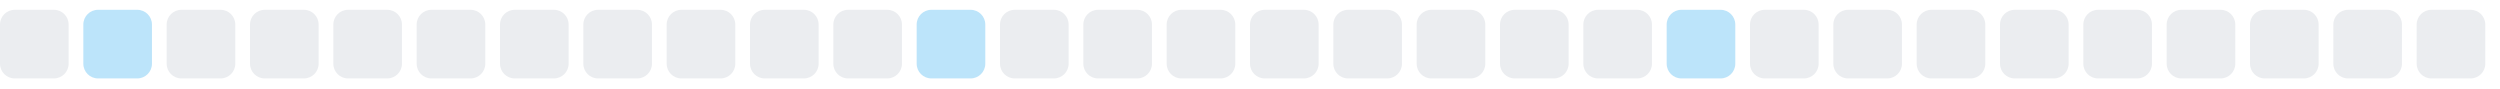
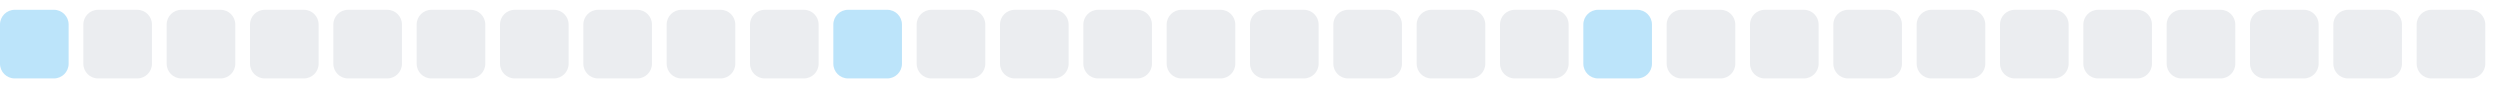
<svg xmlns="http://www.w3.org/2000/svg" width="255" height="9">
  <style>
        .level0 { fill: #ebedf0; }
        .level1 { fill: #bce4fa; }
        .level2 { fill: #75c7f7; }
        .level3 { fill: #30a9f2; }
        .level4 { fill: #008ee6; }
        @media (prefers-color-scheme: dark) {
          .level0 { fill: #161b22; }
          .level1 { fill: #0b3b5c; }
          .level2 { fill: #0a6299; }
          .level3 { fill: #008ee6; }
          .level4 { fill: #5bc4ff; }
        }
      </style>
-   <rect x="0.0" y="1" width="7" height="7" rx="1.5" ry="1.5" class="level0" />
-   <rect x="8.5" y="1" width="7" height="7" rx="1.5" ry="1.5" class="level1" />
+   <rect x="0.0" y="1" width="7" height="7" rx="1.5" ry="1.5" class="level1" />
+   <rect x="8.5" y="1" width="7" height="7" rx="1.5" ry="1.5" class="level0" />
  <rect x="17.0" y="1" width="7" height="7" rx="1.5" ry="1.5" class="level0" />
  <rect x="25.5" y="1" width="7" height="7" rx="1.5" ry="1.5" class="level0" />
  <rect x="34.0" y="1" width="7" height="7" rx="1.5" ry="1.5" class="level0" />
  <rect x="42.5" y="1" width="7" height="7" rx="1.5" ry="1.5" class="level0" />
  <rect x="51.0" y="1" width="7" height="7" rx="1.5" ry="1.5" class="level0" />
  <rect x="59.5" y="1" width="7" height="7" rx="1.5" ry="1.5" class="level0" />
  <rect x="68.0" y="1" width="7" height="7" rx="1.5" ry="1.5" class="level0" />
  <rect x="76.5" y="1" width="7" height="7" rx="1.5" ry="1.5" class="level0" />
-   <rect x="85.0" y="1" width="7" height="7" rx="1.5" ry="1.5" class="level0" />
-   <rect x="93.5" y="1" width="7" height="7" rx="1.5" ry="1.5" class="level1" />
+   <rect x="85.0" y="1" width="7" height="7" rx="1.5" ry="1.5" class="level1" />
+   <rect x="93.5" y="1" width="7" height="7" rx="1.5" ry="1.5" class="level0" />
  <rect x="102.0" y="1" width="7" height="7" rx="1.5" ry="1.5" class="level0" />
  <rect x="110.5" y="1" width="7" height="7" rx="1.5" ry="1.5" class="level0" />
  <rect x="119.0" y="1" width="7" height="7" rx="1.5" ry="1.5" class="level0" />
  <rect x="127.5" y="1" width="7" height="7" rx="1.5" ry="1.5" class="level0" />
  <rect x="136.0" y="1" width="7" height="7" rx="1.5" ry="1.5" class="level0" />
  <rect x="144.5" y="1" width="7" height="7" rx="1.5" ry="1.5" class="level0" />
  <rect x="153.0" y="1" width="7" height="7" rx="1.5" ry="1.5" class="level0" />
-   <rect x="161.5" y="1" width="7" height="7" rx="1.5" ry="1.5" class="level0" />
-   <rect x="170.0" y="1" width="7" height="7" rx="1.5" ry="1.5" class="level1" />
+   <rect x="161.5" y="1" width="7" height="7" rx="1.5" ry="1.5" class="level1" />
+   <rect x="170.0" y="1" width="7" height="7" rx="1.5" ry="1.5" class="level0" />
  <rect x="178.5" y="1" width="7" height="7" rx="1.5" ry="1.5" class="level0" />
  <rect x="187.0" y="1" width="7" height="7" rx="1.5" ry="1.5" class="level0" />
  <rect x="195.5" y="1" width="7" height="7" rx="1.5" ry="1.5" class="level0" />
  <rect x="204.0" y="1" width="7" height="7" rx="1.5" ry="1.5" class="level0" />
  <rect x="212.5" y="1" width="7" height="7" rx="1.5" ry="1.5" class="level0" />
  <rect x="221.0" y="1" width="7" height="7" rx="1.5" ry="1.5" class="level0" />
  <rect x="229.5" y="1" width="7" height="7" rx="1.5" ry="1.5" class="level0" />
  <rect x="238.0" y="1" width="7" height="7" rx="1.5" ry="1.5" class="level0" />
  <rect x="246.5" y="1" width="7" height="7" rx="1.5" ry="1.5" class="level0" />
</svg>
